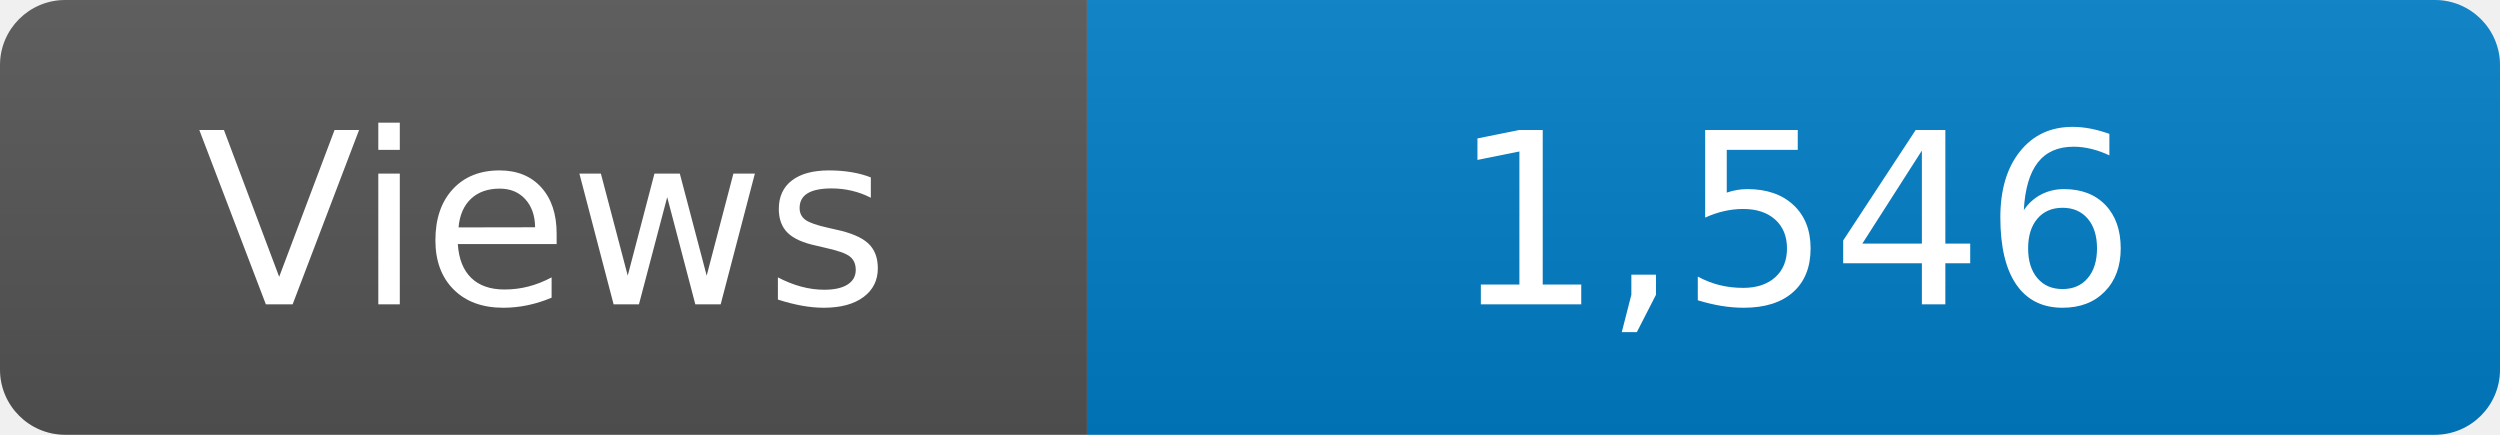
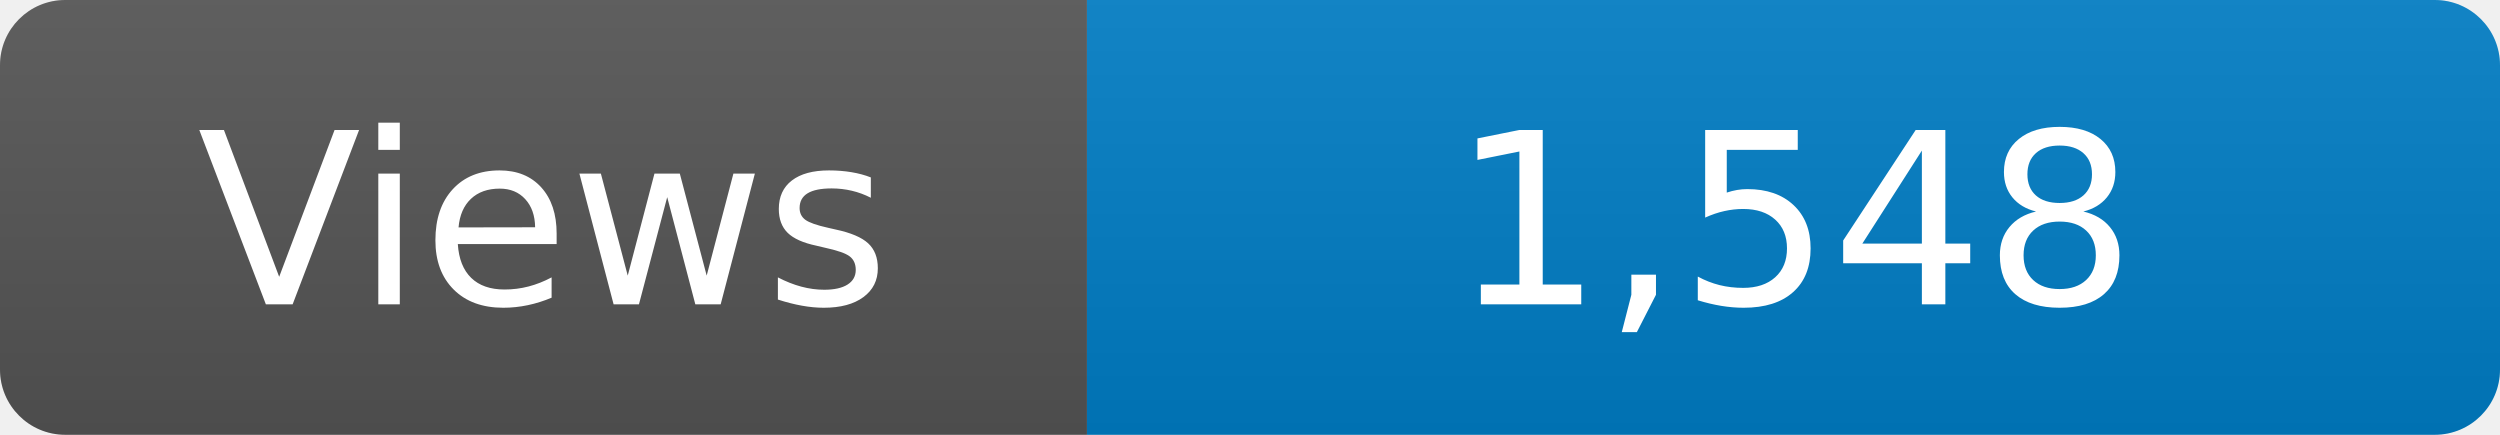
<svg xmlns="http://www.w3.org/2000/svg" width="115" height="20" role="img" aria-label="Maintained?: yes">
  <linearGradient id="s" x2="0" y2="100%">
    <stop offset="0" stop-color="#bbb" stop-opacity=".1" />
    <stop offset="1" stop-opacity=".1" />
  </linearGradient>
  <clipPath id="r">
    <rect width="115" height="20" rx="3" fill="#fff" />
  </clipPath>
  <g clip-path="url(#r)">
    <rect width="50" height="20" fill="#555" />
    <rect x="50" width="160" height="20" fill="#007ec6" />
    <rect width="115" height="20" fill="url(#s)" />
  </g>
  <g fill="#fff" text-anchor="middle" font-family="Verdana,Geneva,DejaVu Sans,sans-serif" font-size="110">
    <text x="250" y="140" transform="scale(.1)" fill="#fff">Views</text>
-     <text x="825" y="140" transform="scale(.1)" fill="#fff">1,546</text>
+     <text x="825" y="140" transform="scale(.1)" fill="#fff">1,548</text>
  </g>
</svg>
